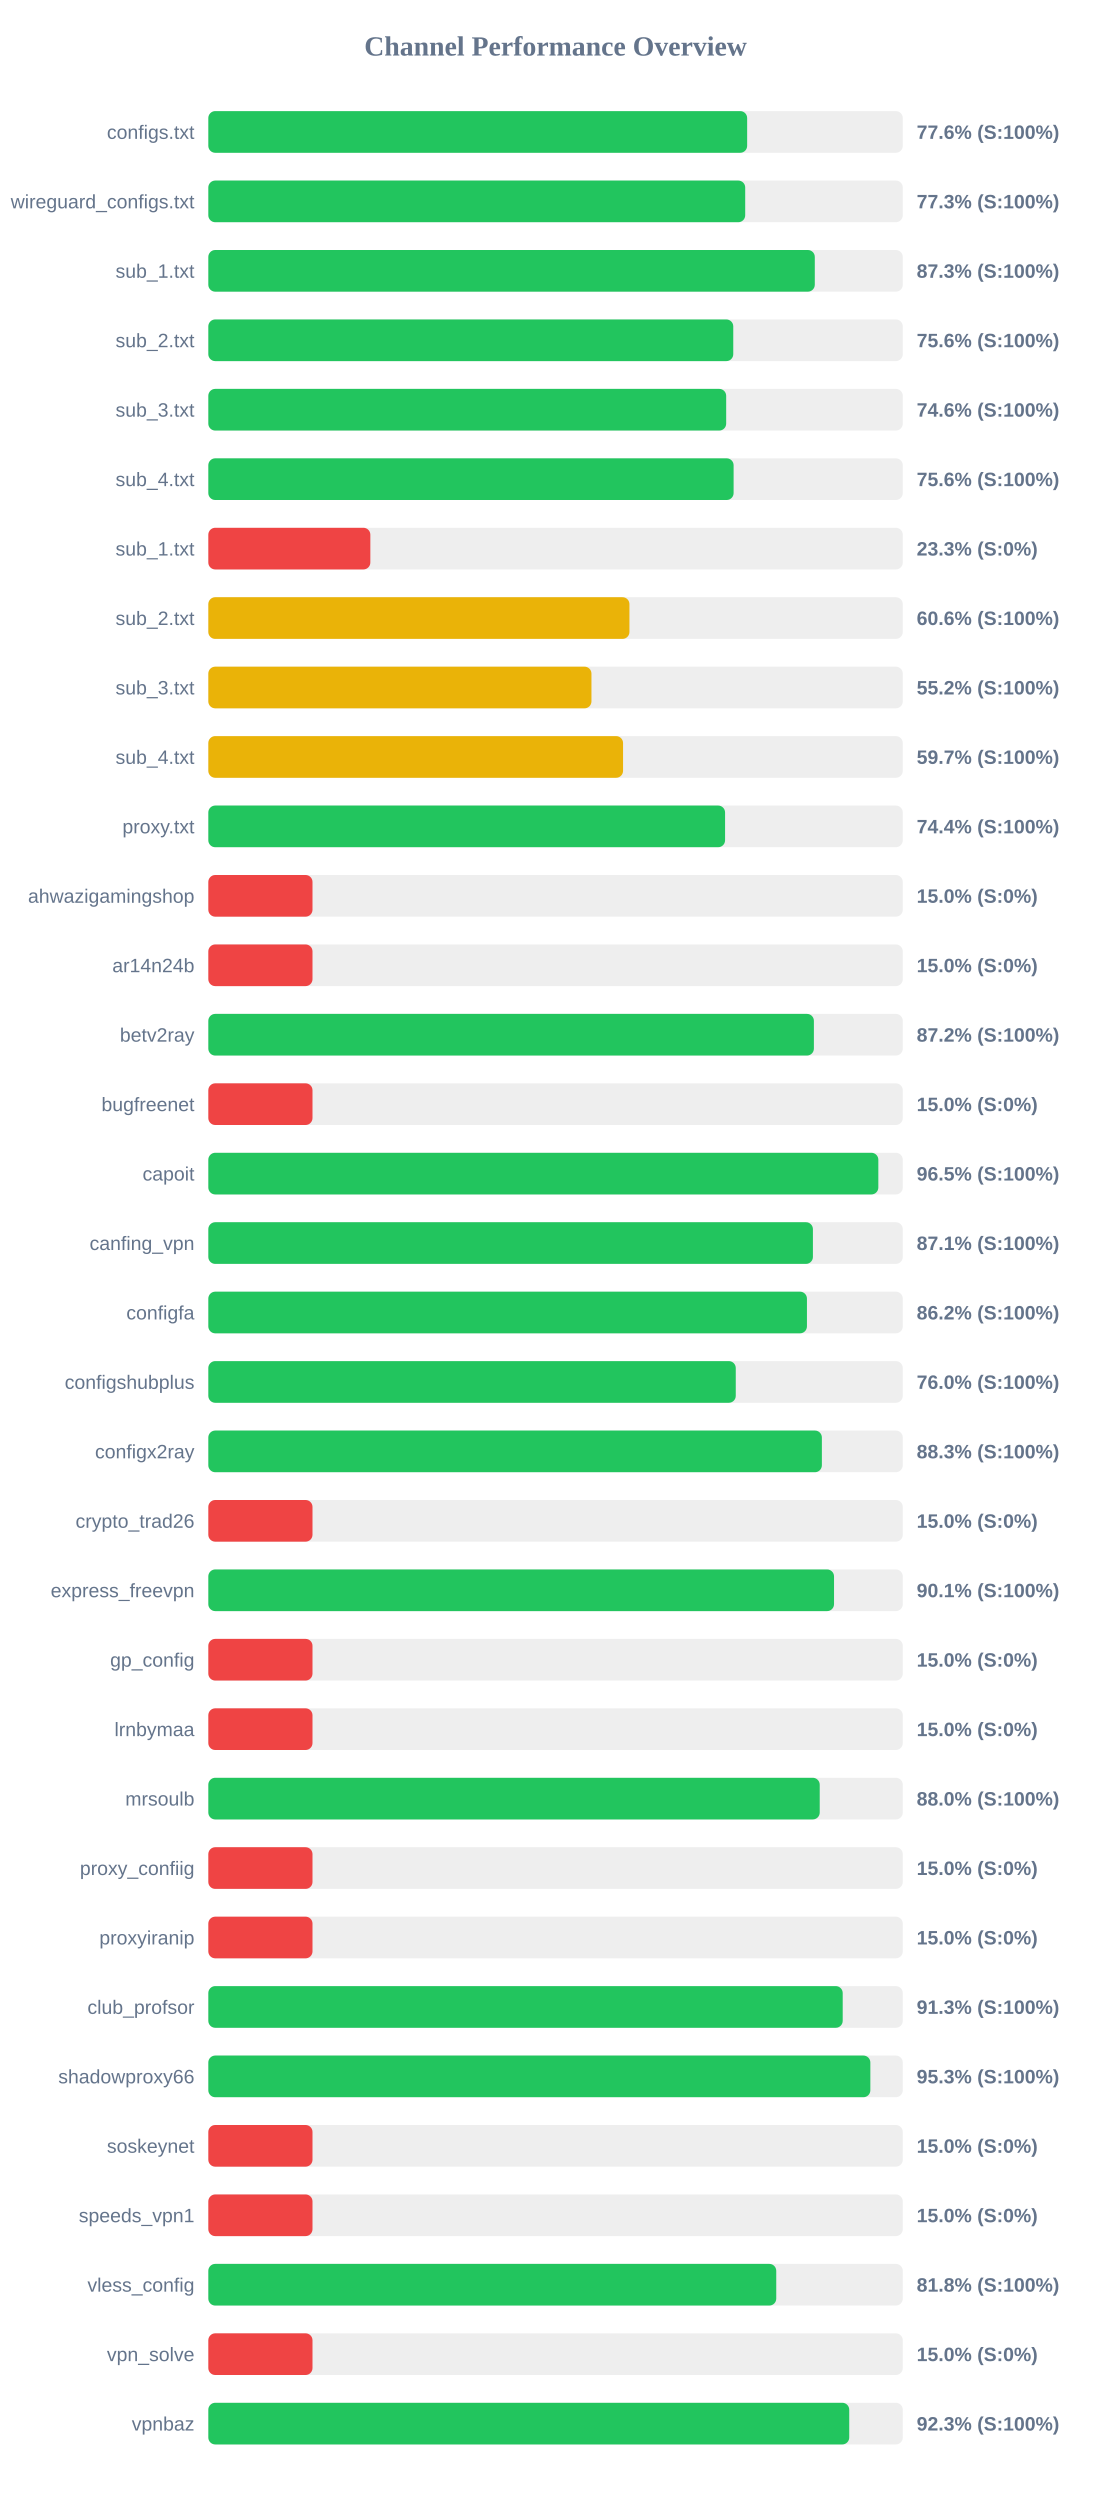
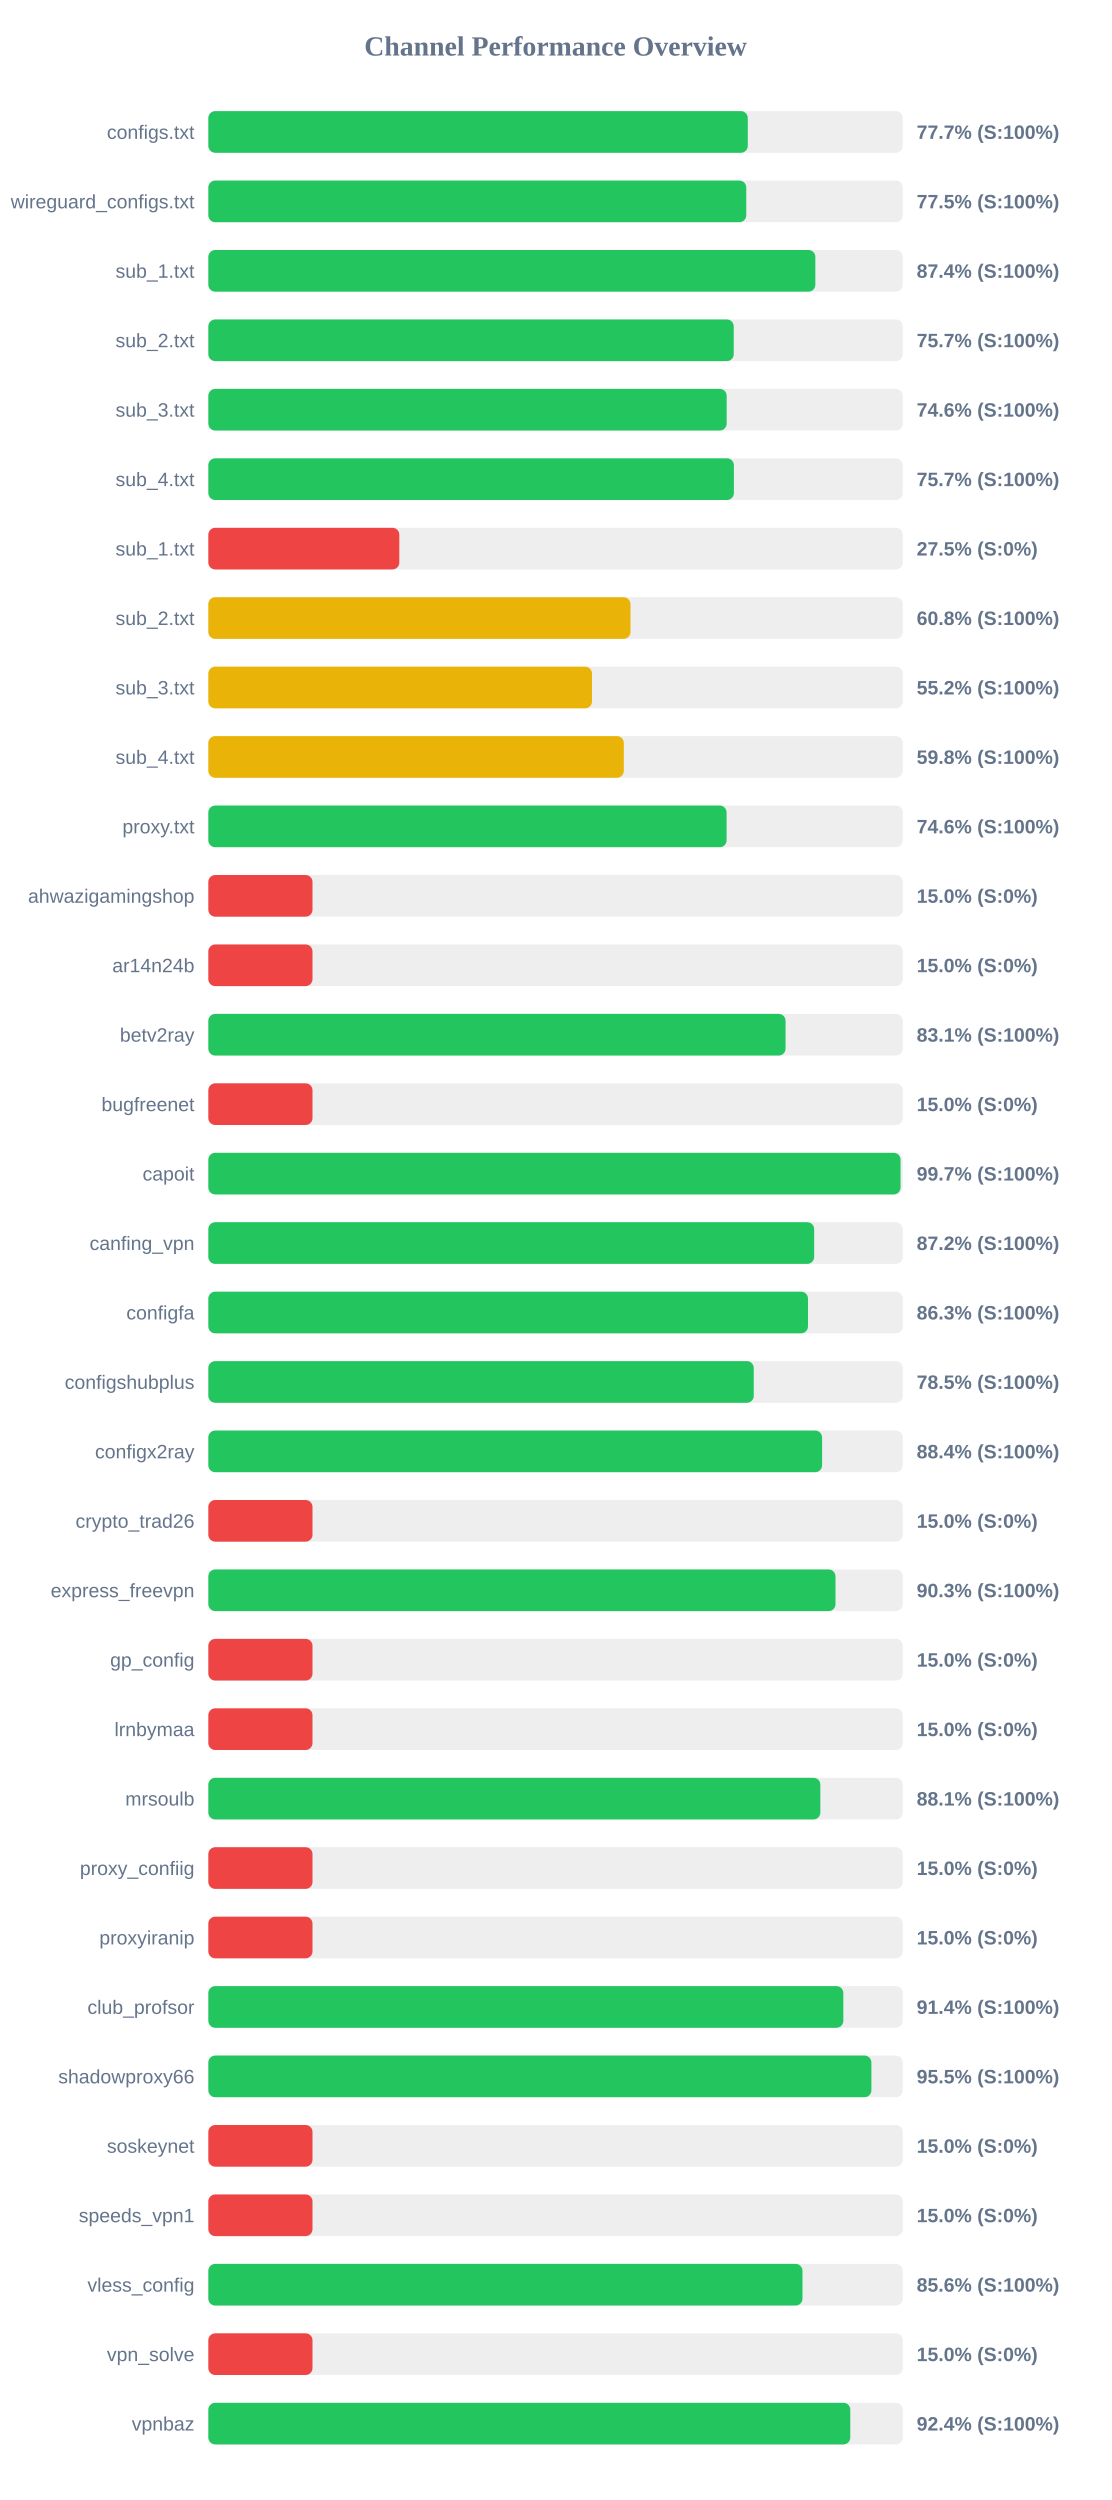
<svg xmlns="http://www.w3.org/2000/svg" width="800" height="1800" version="1.1">
  <style>
        .row { font: 14px Arial; fill: #64748b; }
        .score { font: bold 14px Arial; fill: #64748b; }
    </style>
  <text x="400" y="40" text-anchor="middle" font-size="20px" font-weight="bold" fill="#64748b">Channel Performance Overview</text>
  <rect x="150" y="80" width="500" height="30" fill="#eee" rx="5" />
-   <rect x="150" y="80" width="387.95" height="30" fill="#22c55e" rx="5" />
+   <rect x="150" y="80" width="388.4" height="30" fill="#22c55e" rx="5" />
  <text x="140" y="100" text-anchor="end" class="row">configs.txt</text>
-   <text x="660" y="100" text-anchor="start" class="score">77.6% (S:100%)</text>
+   <text x="660" y="100" text-anchor="start" class="score">77.7% (S:100%)</text>
  <rect x="150" y="130" width="500" height="30" fill="#eee" rx="5" />
-   <rect x="150" y="130" width="386.55" height="30" fill="#22c55e" rx="5" />
+   <rect x="150" y="130" width="387.3" height="30" fill="#22c55e" rx="5" />
  <text x="140" y="150" text-anchor="end" class="row">wireguard_configs.txt</text>
-   <text x="660" y="150" text-anchor="start" class="score">77.3% (S:100%)</text>
+   <text x="660" y="150" text-anchor="start" class="score">77.5% (S:100%)</text>
  <rect x="150" y="180" width="500" height="30" fill="#eee" rx="5" />
-   <rect x="150" y="180" width="436.65" height="30" fill="#22c55e" rx="5" />
+   <rect x="150" y="180" width="437.05" height="30" fill="#22c55e" rx="5" />
  <text x="140" y="200" text-anchor="end" class="row">sub_1.txt</text>
-   <text x="660" y="200" text-anchor="start" class="score">87.3% (S:100%)</text>
+   <text x="660" y="200" text-anchor="start" class="score">87.4% (S:100%)</text>
  <rect x="150" y="230" width="500" height="30" fill="#eee" rx="5" />
-   <rect x="150" y="230" width="377.95" height="30" fill="#22c55e" rx="5" />
+   <rect x="150" y="230" width="378.3" height="30" fill="#22c55e" rx="5" />
  <text x="140" y="250" text-anchor="end" class="row">sub_2.txt</text>
-   <text x="660" y="250" text-anchor="start" class="score">75.6% (S:100%)</text>
+   <text x="660" y="250" text-anchor="start" class="score">75.7% (S:100%)</text>
  <rect x="150" y="280" width="500" height="30" fill="#eee" rx="5" />
-   <rect x="150" y="280" width="372.85" height="30" fill="#22c55e" rx="5" />
+   <rect x="150" y="280" width="373.2" height="30" fill="#22c55e" rx="5" />
  <text x="140" y="300" text-anchor="end" class="row">sub_3.txt</text>
  <text x="660" y="300" text-anchor="start" class="score">74.6% (S:100%)</text>
  <rect x="150" y="330" width="500" height="30" fill="#eee" rx="5" />
-   <rect x="150" y="330" width="378.2" height="30" fill="#22c55e" rx="5" />
+   <rect x="150" y="330" width="378.4" height="30" fill="#22c55e" rx="5" />
  <text x="140" y="350" text-anchor="end" class="row">sub_4.txt</text>
-   <text x="660" y="350" text-anchor="start" class="score">75.6% (S:100%)</text>
+   <text x="660" y="350" text-anchor="start" class="score">75.7% (S:100%)</text>
  <rect x="150" y="380" width="500" height="30" fill="#eee" rx="5" />
-   <rect x="150" y="380" width="116.65" height="30" fill="#ef4444" rx="5" />
+   <rect x="150" y="380" width="137.5" height="30" fill="#ef4444" rx="5" />
  <text x="140" y="400" text-anchor="end" class="row">sub_1.txt</text>
-   <text x="660" y="400" text-anchor="start" class="score">23.3% (S:0%)</text>
+   <text x="660" y="400" text-anchor="start" class="score">27.5% (S:0%)</text>
  <rect x="150" y="430" width="500" height="30" fill="#eee" rx="5" />
-   <rect x="150" y="430" width="303.2" height="30" fill="#eab308" rx="5" />
+   <rect x="150" y="430" width="303.95" height="30" fill="#eab308" rx="5" />
  <text x="140" y="450" text-anchor="end" class="row">sub_2.txt</text>
-   <text x="660" y="450" text-anchor="start" class="score">60.6% (S:100%)</text>
+   <text x="660" y="450" text-anchor="start" class="score">60.8% (S:100%)</text>
  <rect x="150" y="480" width="500" height="30" fill="#eee" rx="5" />
-   <rect x="150" y="480" width="275.85" height="30" fill="#eab308" rx="5" />
+   <rect x="150" y="480" width="276.25" height="30" fill="#eab308" rx="5" />
  <text x="140" y="500" text-anchor="end" class="row">sub_3.txt</text>
  <text x="660" y="500" text-anchor="start" class="score">55.2% (S:100%)</text>
  <rect x="150" y="530" width="500" height="30" fill="#eee" rx="5" />
-   <rect x="150" y="530" width="298.6" height="30" fill="#eab308" rx="5" />
+   <rect x="150" y="530" width="299.15" height="30" fill="#eab308" rx="5" />
  <text x="140" y="550" text-anchor="end" class="row">sub_4.txt</text>
-   <text x="660" y="550" text-anchor="start" class="score">59.7% (S:100%)</text>
+   <text x="660" y="550" text-anchor="start" class="score">59.8% (S:100%)</text>
  <rect x="150" y="580" width="500" height="30" fill="#eee" rx="5" />
-   <rect x="150" y="580" width="372.05" height="30" fill="#22c55e" rx="5" />
+   <rect x="150" y="580" width="373.15" height="30" fill="#22c55e" rx="5" />
  <text x="140" y="600" text-anchor="end" class="row">proxy.txt</text>
-   <text x="660" y="600" text-anchor="start" class="score">74.4% (S:100%)</text>
+   <text x="660" y="600" text-anchor="start" class="score">74.6% (S:100%)</text>
  <rect x="150" y="630" width="500" height="30" fill="#eee" rx="5" />
  <rect x="150" y="630" width="75.0" height="30" fill="#ef4444" rx="5" />
  <text x="140" y="650" text-anchor="end" class="row">ahwazigamingshop</text>
  <text x="660" y="650" text-anchor="start" class="score">15.0% (S:0%)</text>
  <rect x="150" y="680" width="500" height="30" fill="#eee" rx="5" />
  <rect x="150" y="680" width="75.0" height="30" fill="#ef4444" rx="5" />
  <text x="140" y="700" text-anchor="end" class="row">ar14n24b</text>
  <text x="660" y="700" text-anchor="start" class="score">15.0% (S:0%)</text>
  <rect x="150" y="730" width="500" height="30" fill="#eee" rx="5" />
-   <rect x="150" y="730" width="436.0" height="30" fill="#22c55e" rx="5" />
+   <rect x="150" y="730" width="415.6" height="30" fill="#22c55e" rx="5" />
  <text x="140" y="750" text-anchor="end" class="row">betv2ray</text>
-   <text x="660" y="750" text-anchor="start" class="score">87.2% (S:100%)</text>
+   <text x="660" y="750" text-anchor="start" class="score">83.1% (S:100%)</text>
  <rect x="150" y="780" width="500" height="30" fill="#eee" rx="5" />
  <rect x="150" y="780" width="75.0" height="30" fill="#ef4444" rx="5" />
  <text x="140" y="800" text-anchor="end" class="row">bugfreenet</text>
  <text x="660" y="800" text-anchor="start" class="score">15.0% (S:0%)</text>
  <rect x="150" y="830" width="500" height="30" fill="#eee" rx="5" />
-   <rect x="150" y="830" width="482.4" height="30" fill="#22c55e" rx="5" />
+   <rect x="150" y="830" width="498.4" height="30" fill="#22c55e" rx="5" />
  <text x="140" y="850" text-anchor="end" class="row">capoit</text>
-   <text x="660" y="850" text-anchor="start" class="score">96.5% (S:100%)</text>
+   <text x="660" y="850" text-anchor="start" class="score">99.7% (S:100%)</text>
  <rect x="150" y="880" width="500" height="30" fill="#eee" rx="5" />
-   <rect x="150" y="880" width="435.3" height="30" fill="#22c55e" rx="5" />
+   <rect x="150" y="880" width="436.2" height="30" fill="#22c55e" rx="5" />
  <text x="140" y="900" text-anchor="end" class="row">canfing_vpn</text>
-   <text x="660" y="900" text-anchor="start" class="score">87.1% (S:100%)</text>
+   <text x="660" y="900" text-anchor="start" class="score">87.2% (S:100%)</text>
  <rect x="150" y="930" width="500" height="30" fill="#eee" rx="5" />
-   <rect x="150" y="930" width="431.0" height="30" fill="#22c55e" rx="5" />
+   <rect x="150" y="930" width="431.75" height="30" fill="#22c55e" rx="5" />
  <text x="140" y="950" text-anchor="end" class="row">configfa</text>
-   <text x="660" y="950" text-anchor="start" class="score">86.2% (S:100%)</text>
+   <text x="660" y="950" text-anchor="start" class="score">86.3% (S:100%)</text>
  <rect x="150" y="980" width="500" height="30" fill="#eee" rx="5" />
-   <rect x="150" y="980" width="379.75" height="30" fill="#22c55e" rx="5" />
+   <rect x="150" y="980" width="392.7" height="30" fill="#22c55e" rx="5" />
  <text x="140" y="1000" text-anchor="end" class="row">configshubplus</text>
-   <text x="660" y="1000" text-anchor="start" class="score">76.0% (S:100%)</text>
+   <text x="660" y="1000" text-anchor="start" class="score">78.5% (S:100%)</text>
  <rect x="150" y="1030" width="500" height="30" fill="#eee" rx="5" />
-   <rect x="150" y="1030" width="441.75" height="30" fill="#22c55e" rx="5" />
+   <rect x="150" y="1030" width="441.9" height="30" fill="#22c55e" rx="5" />
  <text x="140" y="1050" text-anchor="end" class="row">configx2ray</text>
-   <text x="660" y="1050" text-anchor="start" class="score">88.3% (S:100%)</text>
+   <text x="660" y="1050" text-anchor="start" class="score">88.4% (S:100%)</text>
  <rect x="150" y="1080" width="500" height="30" fill="#eee" rx="5" />
  <rect x="150" y="1080" width="75.0" height="30" fill="#ef4444" rx="5" />
  <text x="140" y="1100" text-anchor="end" class="row">crypto_trad26</text>
  <text x="660" y="1100" text-anchor="start" class="score">15.0% (S:0%)</text>
  <rect x="150" y="1130" width="500" height="30" fill="#eee" rx="5" />
-   <rect x="150" y="1130" width="450.5" height="30" fill="#22c55e" rx="5" />
+   <rect x="150" y="1130" width="451.55" height="30" fill="#22c55e" rx="5" />
  <text x="140" y="1150" text-anchor="end" class="row">express_freevpn</text>
-   <text x="660" y="1150" text-anchor="start" class="score">90.1% (S:100%)</text>
+   <text x="660" y="1150" text-anchor="start" class="score">90.3% (S:100%)</text>
  <rect x="150" y="1180" width="500" height="30" fill="#eee" rx="5" />
  <rect x="150" y="1180" width="75.0" height="30" fill="#ef4444" rx="5" />
  <text x="140" y="1200" text-anchor="end" class="row">gp_config</text>
  <text x="660" y="1200" text-anchor="start" class="score">15.0% (S:0%)</text>
  <rect x="150" y="1230" width="500" height="30" fill="#eee" rx="5" />
  <rect x="150" y="1230" width="75.0" height="30" fill="#ef4444" rx="5" />
  <text x="140" y="1250" text-anchor="end" class="row">lrnbymaa</text>
  <text x="660" y="1250" text-anchor="start" class="score">15.0% (S:0%)</text>
  <rect x="150" y="1280" width="500" height="30" fill="#eee" rx="5" />
-   <rect x="150" y="1280" width="440.2" height="30" fill="#22c55e" rx="5" />
+   <rect x="150" y="1280" width="440.65" height="30" fill="#22c55e" rx="5" />
  <text x="140" y="1300" text-anchor="end" class="row">mrsoulb</text>
-   <text x="660" y="1300" text-anchor="start" class="score">88.0% (S:100%)</text>
+   <text x="660" y="1300" text-anchor="start" class="score">88.1% (S:100%)</text>
  <rect x="150" y="1330" width="500" height="30" fill="#eee" rx="5" />
  <rect x="150" y="1330" width="75.0" height="30" fill="#ef4444" rx="5" />
  <text x="140" y="1350" text-anchor="end" class="row">proxy_confiig</text>
  <text x="660" y="1350" text-anchor="start" class="score">15.0% (S:0%)</text>
  <rect x="150" y="1380" width="500" height="30" fill="#eee" rx="5" />
  <rect x="150" y="1380" width="75.0" height="30" fill="#ef4444" rx="5" />
  <text x="140" y="1400" text-anchor="end" class="row">proxyiranip</text>
  <text x="660" y="1400" text-anchor="start" class="score">15.0% (S:0%)</text>
  <rect x="150" y="1430" width="500" height="30" fill="#eee" rx="5" />
-   <rect x="150" y="1430" width="456.75" height="30" fill="#22c55e" rx="5" />
+   <rect x="150" y="1430" width="457.2" height="30" fill="#22c55e" rx="5" />
  <text x="140" y="1450" text-anchor="end" class="row">club_profsor</text>
-   <text x="660" y="1450" text-anchor="start" class="score">91.3% (S:100%)</text>
+   <text x="660" y="1450" text-anchor="start" class="score">91.4% (S:100%)</text>
  <rect x="150" y="1480" width="500" height="30" fill="#eee" rx="5" />
-   <rect x="150" y="1480" width="476.65" height="30" fill="#22c55e" rx="5" />
+   <rect x="150" y="1480" width="477.4" height="30" fill="#22c55e" rx="5" />
  <text x="140" y="1500" text-anchor="end" class="row">shadowproxy66</text>
-   <text x="660" y="1500" text-anchor="start" class="score">95.3% (S:100%)</text>
+   <text x="660" y="1500" text-anchor="start" class="score">95.5% (S:100%)</text>
  <rect x="150" y="1530" width="500" height="30" fill="#eee" rx="5" />
  <rect x="150" y="1530" width="75.0" height="30" fill="#ef4444" rx="5" />
  <text x="140" y="1550" text-anchor="end" class="row">soskeynet</text>
  <text x="660" y="1550" text-anchor="start" class="score">15.0% (S:0%)</text>
  <rect x="150" y="1580" width="500" height="30" fill="#eee" rx="5" />
  <rect x="150" y="1580" width="75.0" height="30" fill="#ef4444" rx="5" />
  <text x="140" y="1600" text-anchor="end" class="row">speeds_vpn1</text>
  <text x="660" y="1600" text-anchor="start" class="score">15.0% (S:0%)</text>
  <rect x="150" y="1630" width="500" height="30" fill="#eee" rx="5" />
-   <rect x="150" y="1630" width="408.9" height="30" fill="#22c55e" rx="5" />
+   <rect x="150" y="1630" width="427.8" height="30" fill="#22c55e" rx="5" />
  <text x="140" y="1650" text-anchor="end" class="row">vless_config</text>
-   <text x="660" y="1650" text-anchor="start" class="score">81.8% (S:100%)</text>
+   <text x="660" y="1650" text-anchor="start" class="score">85.6% (S:100%)</text>
  <rect x="150" y="1680" width="500" height="30" fill="#eee" rx="5" />
  <rect x="150" y="1680" width="75.0" height="30" fill="#ef4444" rx="5" />
  <text x="140" y="1700" text-anchor="end" class="row">vpn_solve</text>
  <text x="660" y="1700" text-anchor="start" class="score">15.0% (S:0%)</text>
  <rect x="150" y="1730" width="500" height="30" fill="#eee" rx="5" />
-   <rect x="150" y="1730" width="461.45" height="30" fill="#22c55e" rx="5" />
+   <rect x="150" y="1730" width="462.2" height="30" fill="#22c55e" rx="5" />
  <text x="140" y="1750" text-anchor="end" class="row">vpnbaz</text>
-   <text x="660" y="1750" text-anchor="start" class="score">92.3% (S:100%)</text>
+   <text x="660" y="1750" text-anchor="start" class="score">92.4% (S:100%)</text>
</svg>
